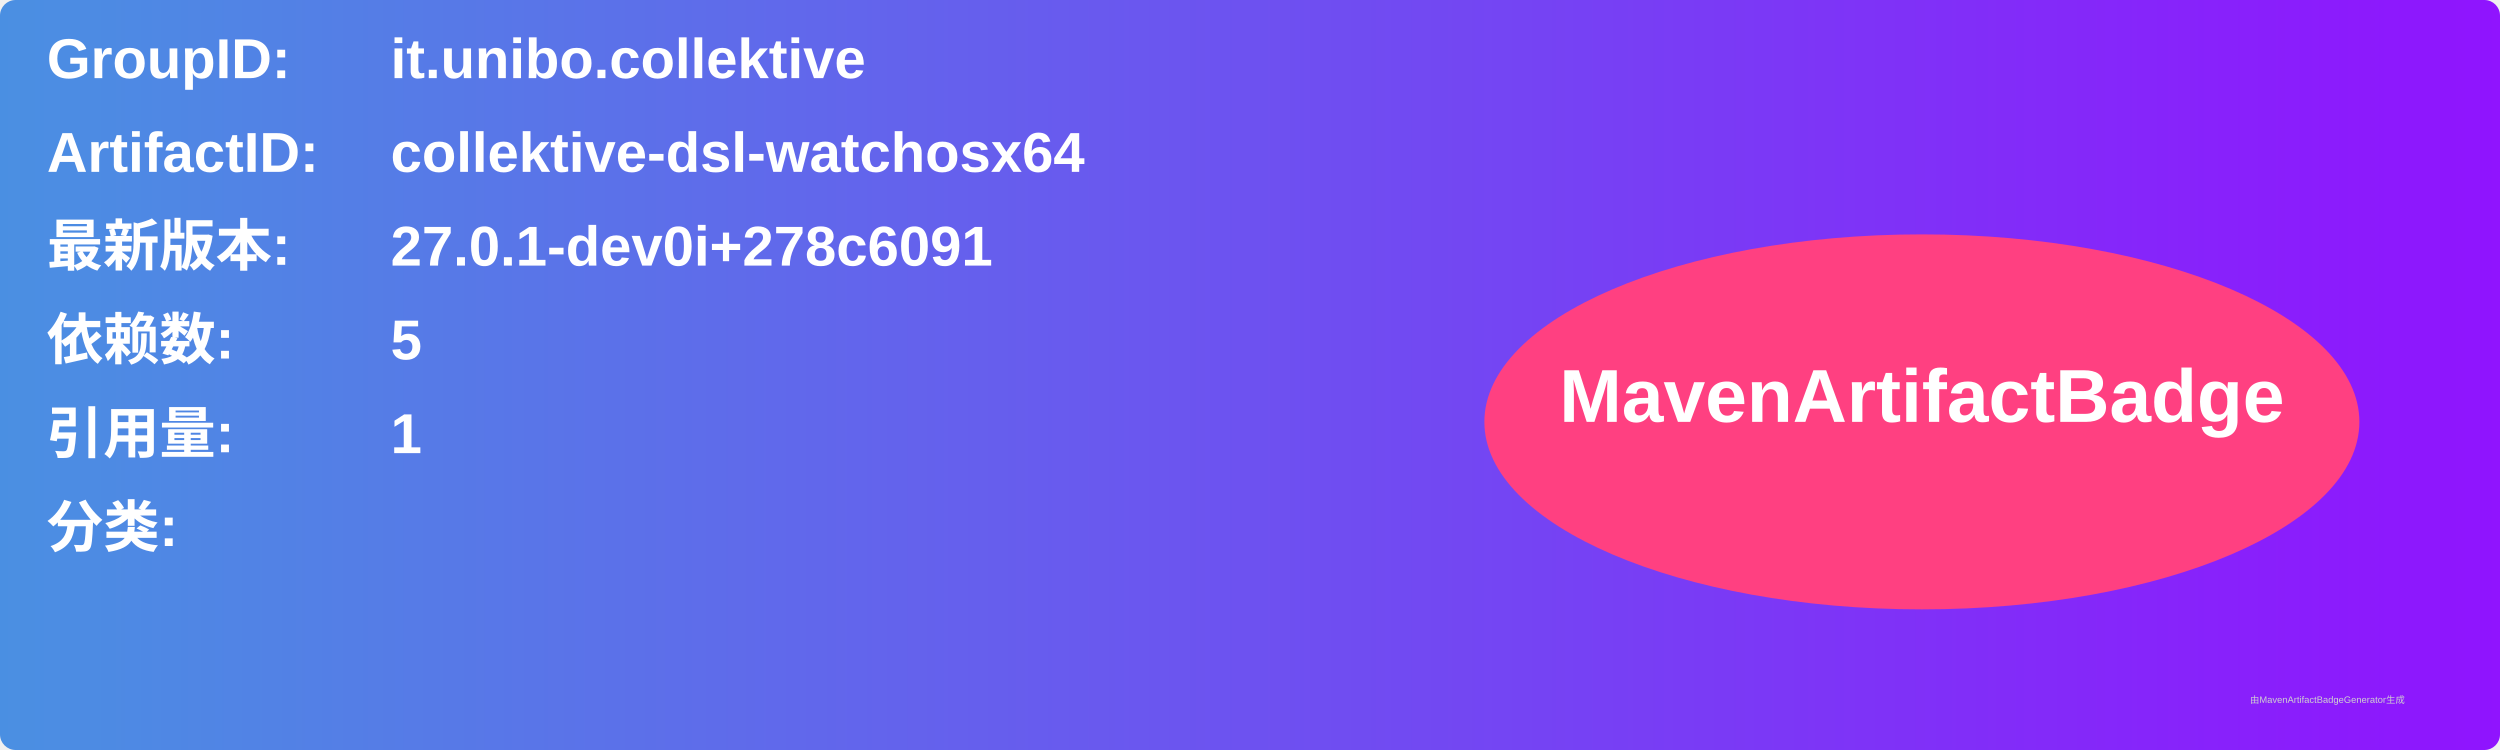
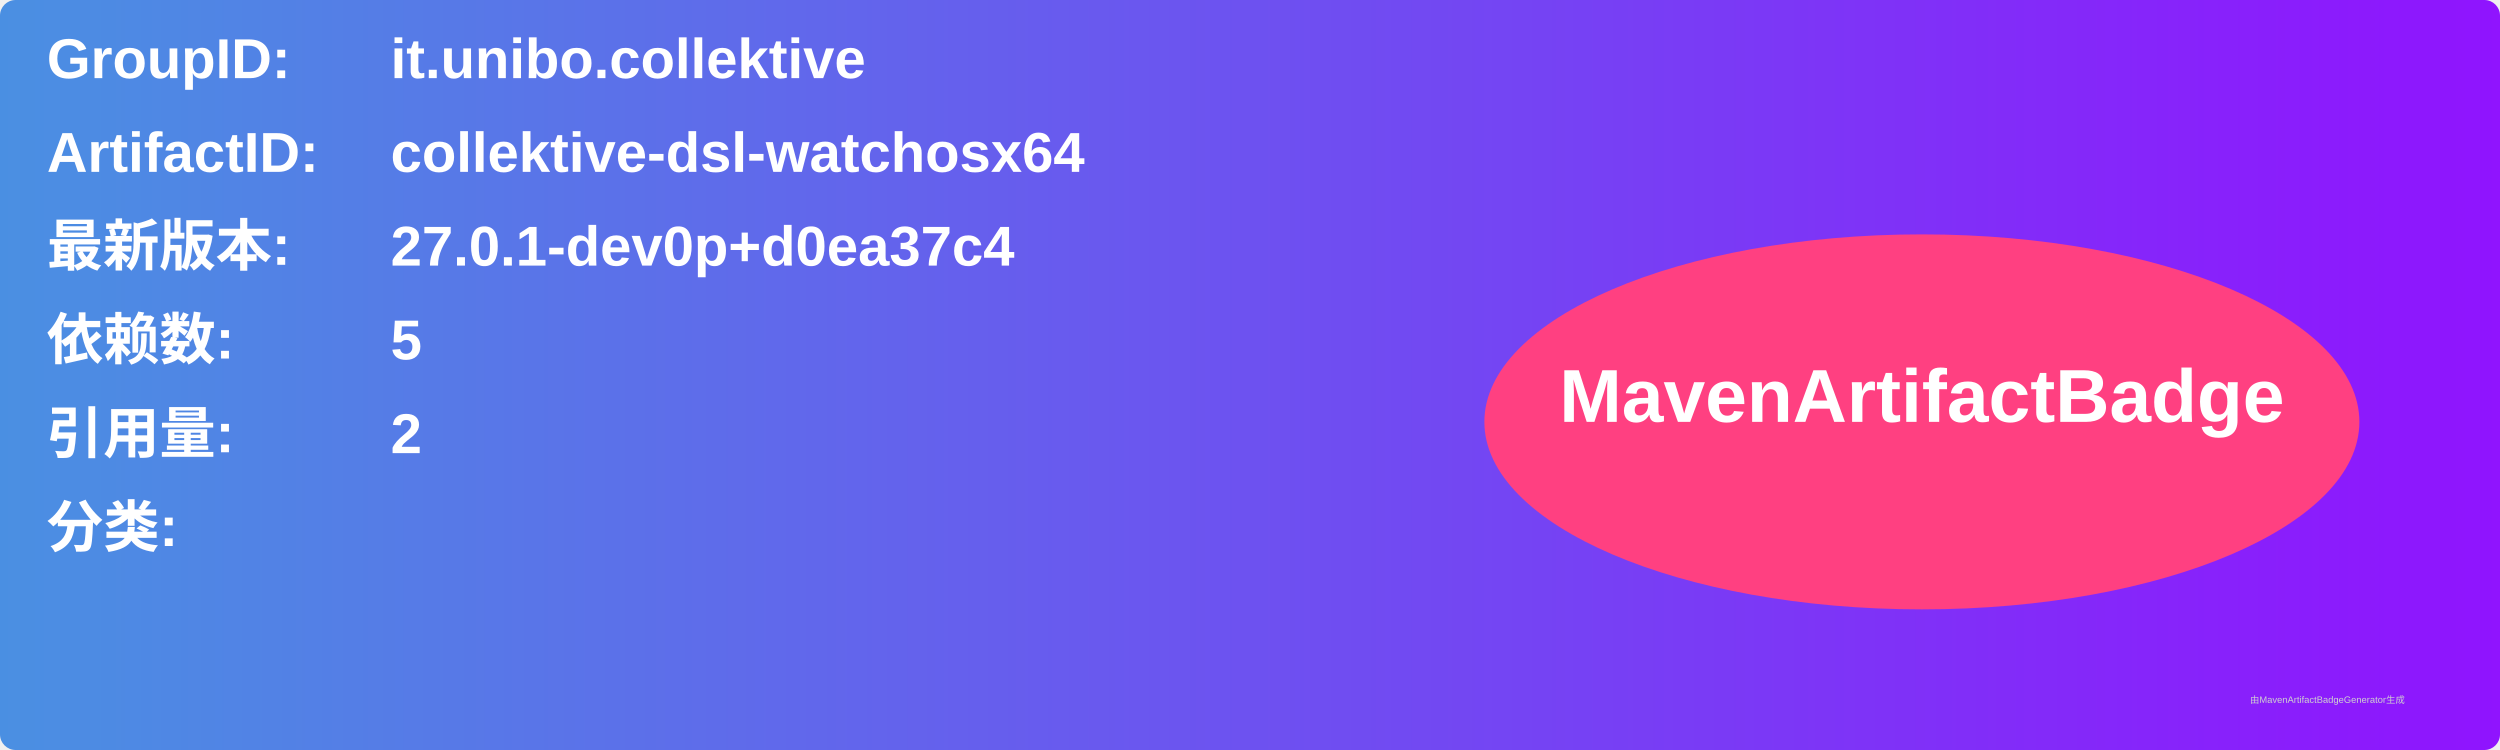
<svg xmlns="http://www.w3.org/2000/svg" width="800" height="240" viewBox="0 0 800 240">
  <linearGradient id="grad" x1="0%" y1="0%" x2="100%" y2="0%">
    <stop offset="0%" stop-color="#4a90e2" />
    <stop offset="100%" stop-color="#9013fe" />
  </linearGradient>
  <rect width="100%" height="100%" rx="5" ry="5" fill="url(#grad)" />
  <g transform="translate(15, 15)">
    <text x="0" y="10" font-family="Arial" font-size="18" fill="white" font-weight="bold" width="260">GroupID:</text>
    <text x="110" y="10" font-family="Arial" font-size="18" fill="white" font-weight="bold" width="460">it.unibo.collektive</text>
    <text x="0" y="40" font-family="Arial" font-size="18" fill="white" font-weight="bold" width="260">ArtifactID:</text>
    <text x="110" y="40" font-family="Arial" font-size="18" fill="white" font-weight="bold" width="460">collektive-dsl-watchosx64</text>
    <text x="0" y="70" font-family="Arial" font-size="18" fill="white" font-weight="bold">最新版本:</text>
    <text x="110" y="70" font-family="Arial" font-size="18" fill="white" font-weight="bold">
-       <tspan font-weight="bold">27.0.1-dev0i+278c6091</tspan>
+       <tspan font-weight="bold">27.0.1-dev0p+d0ea37c4</tspan>
    </text>
    <text x="0" y="100" font-family="Arial" font-size="18" fill="white" font-weight="bold">依赖数: </text>
    <text x="110" y="100" font-family="Arial" font-size="18" fill="white">
      <tspan font-weight="bold">5</tspan>
    </text>
    <text x="0" y="130" font-family="Arial" font-size="18" fill="white" font-weight="bold">引用量: </text>
    <text x="110" y="130" font-family="Arial" font-size="18" fill="white">
-       <tspan font-weight="bold">1</tspan>
+       <tspan font-weight="bold">2</tspan>
    </text>
    <text x="0" y="160" font-family="Arial" font-size="18" fill="white" font-weight="bold">分类:</text>
    <text x="10" y="190" font-family="Arial" font-size="10" fill="white">
      <tspan font-weight="bold" />
    </text>
    <ellipse cx="600" cy="120" rx="140" ry="60" fill="#ff4081" />
    <text x="600" y="120" text-anchor="middle" font-family="Arial" font-size="24" fill="white" font-weight="bold">MavenArtifactBadge</text>
  </g>
  <text x="720" y="225" font-family="Arial" font-size="3" fill="#d0d0d0">由MavenArtifactBadgeGenerator生成</text>
</svg>
